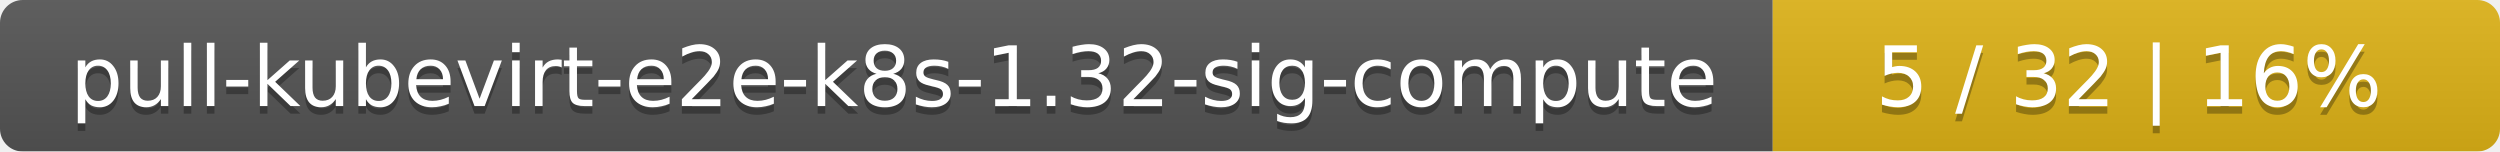
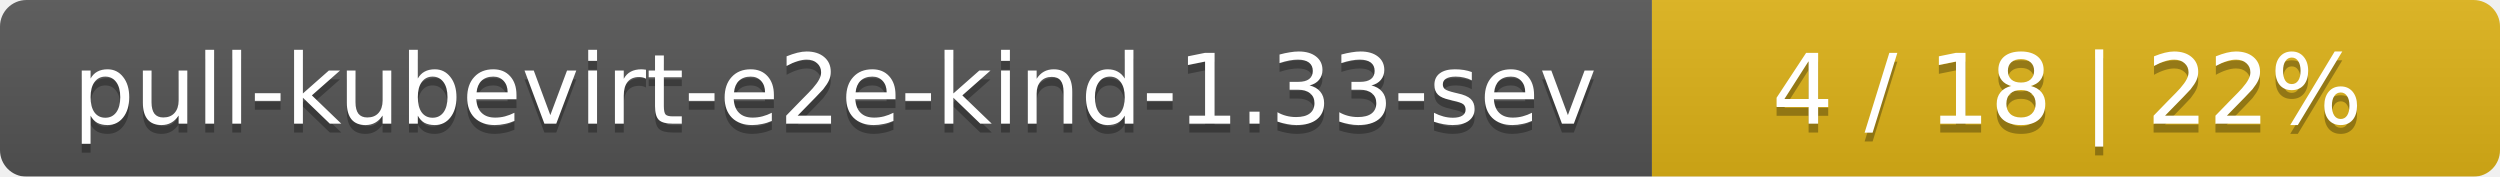
- <svg xmlns="http://www.w3.org/2000/svg" width="330" height="20">
+ <svg xmlns="http://www.w3.org/2000/svg" width="283" height="20">
  <linearGradient id="smooth" x2="0" y2="100%">
    <stop offset="0" stop-color="#bbb" stop-opacity=".1" />
    <stop offset="1" stop-opacity=".1" />
  </linearGradient>
  <mask id="round">
-     <rect width="330" height="20" rx="3" fill="#fff" />
+     <rect width="283" height="20" rx="3" fill="#fff" />
  </mask>
  <g mask="url(#round)">
-     <rect width="234" height="20" fill="#555" />
-     <rect x="234" width="96" height="20" fill="#dfb317" />
-     <rect width="330" height="20" fill="url(#smooth)" />
+     <rect width="187" height="20" fill="#555" />
+     <rect x="187" width="96" height="20" fill="#dfb317" />
+     <rect width="283" height="20" fill="url(#smooth)" />
  </g>
  <g fill="#fff" text-anchor="middle" font-family="DejaVu Sans,Verdana,Geneva,sans-serif" font-size="11">
-     <text x="118" y="15" fill="#010101" fill-opacity=".3">pull-kubevirt-e2e-k8s-1.32-sig-compute</text>
-     <text x="118" y="14">pull-kubevirt-e2e-k8s-1.32-sig-compute</text>
-     <text x="281" y="15" fill="#010101" fill-opacity=".3">5 / 32    |    16%</text>
-     <text x="281" y="14">5 / 32    |    16%</text>
+     <text x="94.5" y="15" fill="#010101" fill-opacity=".3">pull-kubevirt-e2e-kind-1.33-sev</text>
+     <text x="94.5" y="14">pull-kubevirt-e2e-kind-1.33-sev</text>
+     <text x="234" y="15" fill="#010101" fill-opacity=".3">4 / 18    |    22%</text>
+     <text x="234" y="14">4 / 18    |    22%</text>
  </g>
</svg>
